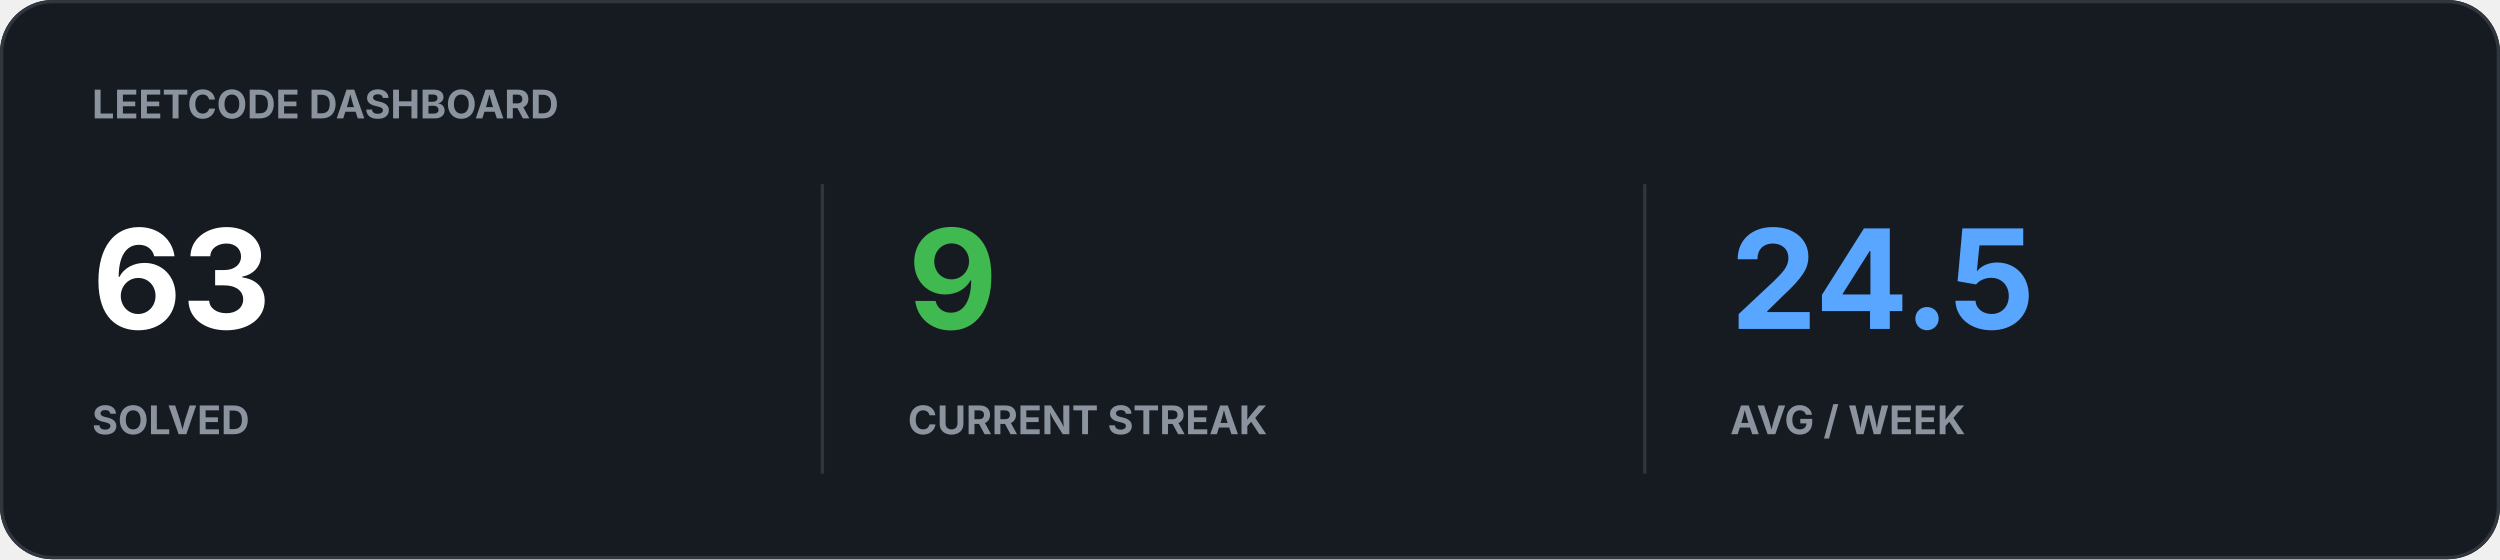
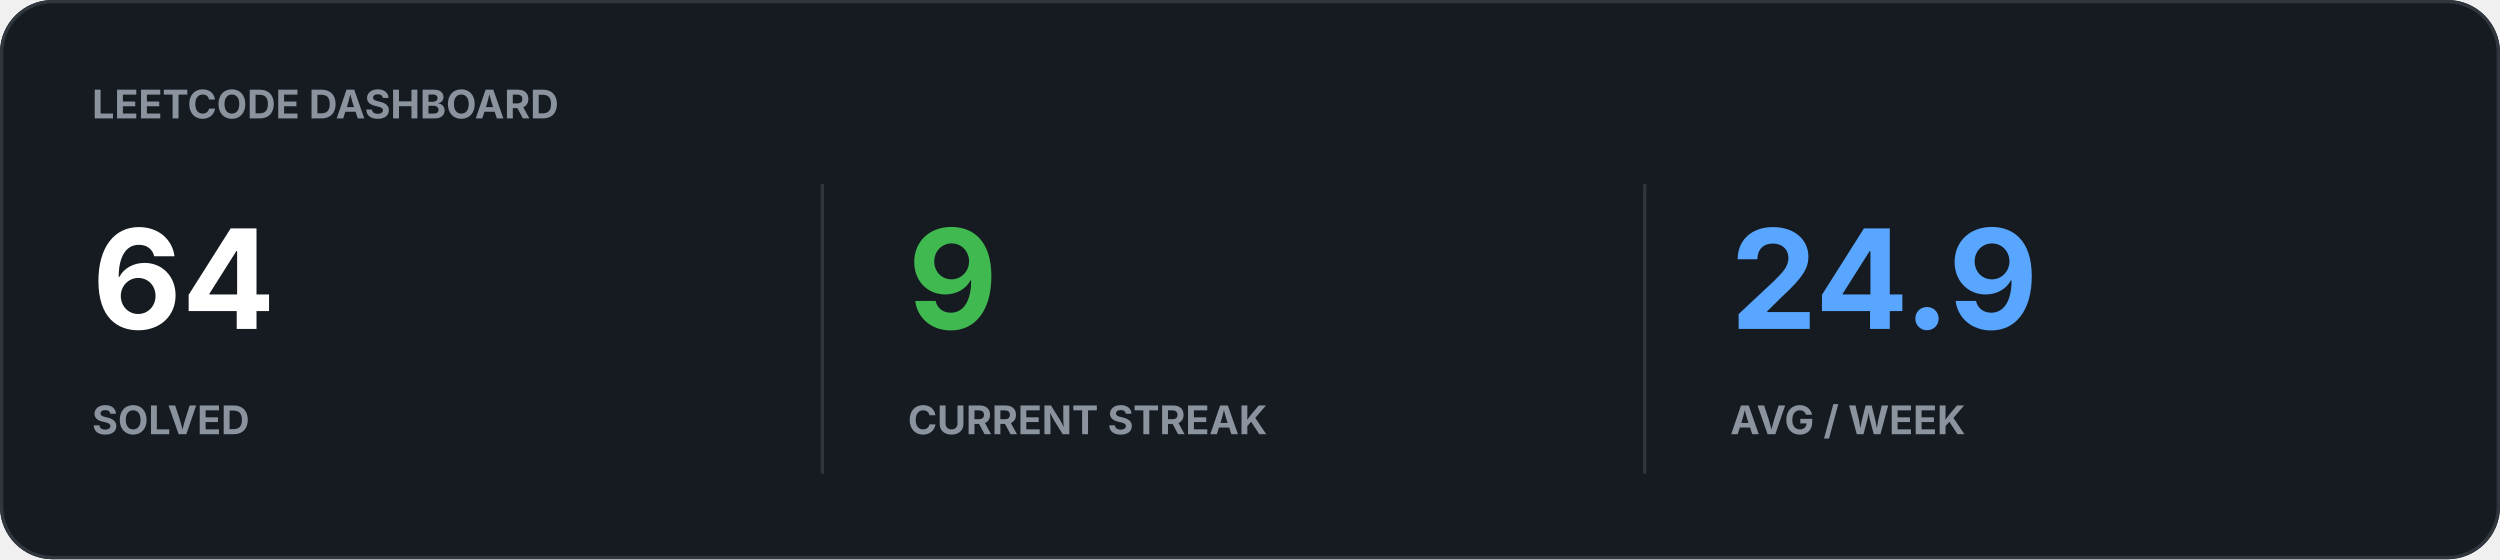
<svg xmlns="http://www.w3.org/2000/svg" width="760" height="170" viewBox="0 0 760 170">
  <rect width="100%" height="100%" rx="16" fill="#161B22" />
  <rect x="0.5" y="0.5" width="759" height="169" rx="15.5" fill="none" stroke="#30363D" />
  <text x="28" y="36" fill="#8B949E" font-family="-apple-system,BlinkMacSystemFont,Segoe UI,sans-serif" font-size="12" font-weight="700">LEETCODE DASHBOARD</text>
-   <text x="28" y="100" fill="#FFFFFF" font-family="-apple-system,BlinkMacSystemFont,Segoe UI,sans-serif" font-size="42" font-weight="700">63</text>
+   <text x="28" y="100" fill="#FFFFFF" font-family="-apple-system,BlinkMacSystemFont,Segoe UI,sans-serif" font-size="42" font-weight="700">64</text>
  <text x="28" y="132" fill="#8B949E" font-family="-apple-system,BlinkMacSystemFont,Segoe UI,sans-serif" font-size="12" font-weight="700">SOLVED</text>
  <text x="276" y="100" fill="#3FB950" font-family="-apple-system,BlinkMacSystemFont,Segoe UI,sans-serif" font-size="42" font-weight="700">9</text>
  <text x="276" y="132" fill="#8B949E" font-family="-apple-system,BlinkMacSystemFont,Segoe UI,sans-serif" font-size="12" font-weight="700">CURRENT STREAK</text>
-   <text x="526" y="100" fill="#58A6FF" font-family="-apple-system,BlinkMacSystemFont,Segoe UI,sans-serif" font-size="42" font-weight="700">24.5</text>
+   <text x="526" y="100" fill="#58A6FF" font-family="-apple-system,BlinkMacSystemFont,Segoe UI,sans-serif" font-size="42" font-weight="700">24.9</text>
  <text x="526" y="132" fill="#8B949E" font-family="-apple-system,BlinkMacSystemFont,Segoe UI,sans-serif" font-size="12" font-weight="700">AVG / WEEK</text>
  <path d="M250 56v88M500 56v88" stroke="#30363D" />
</svg>
